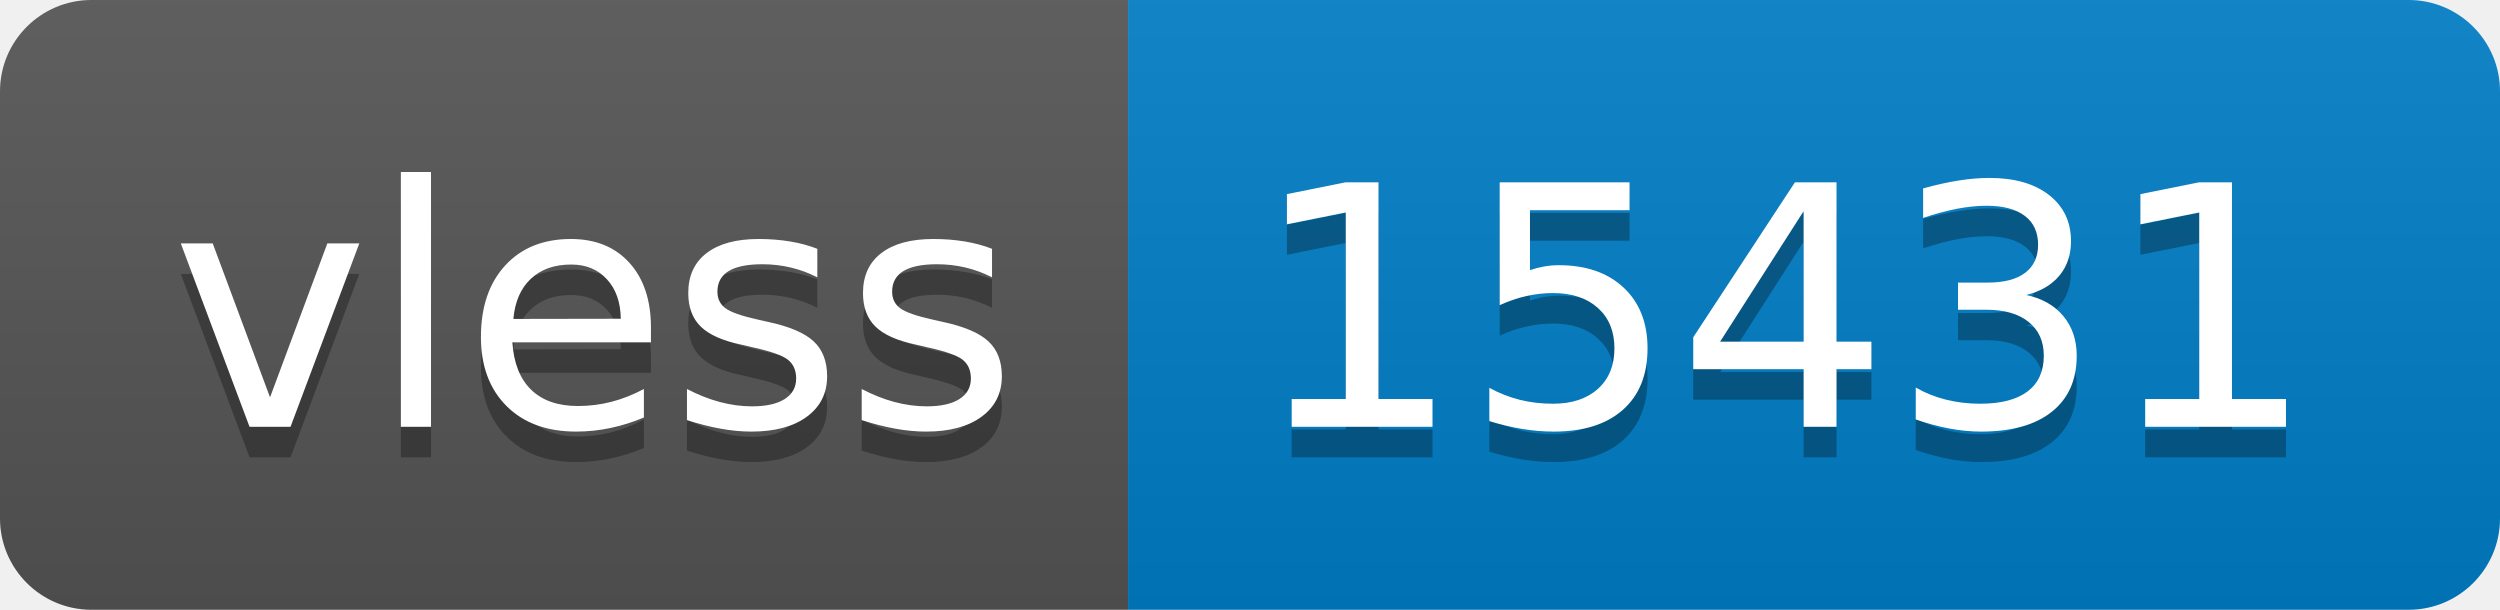
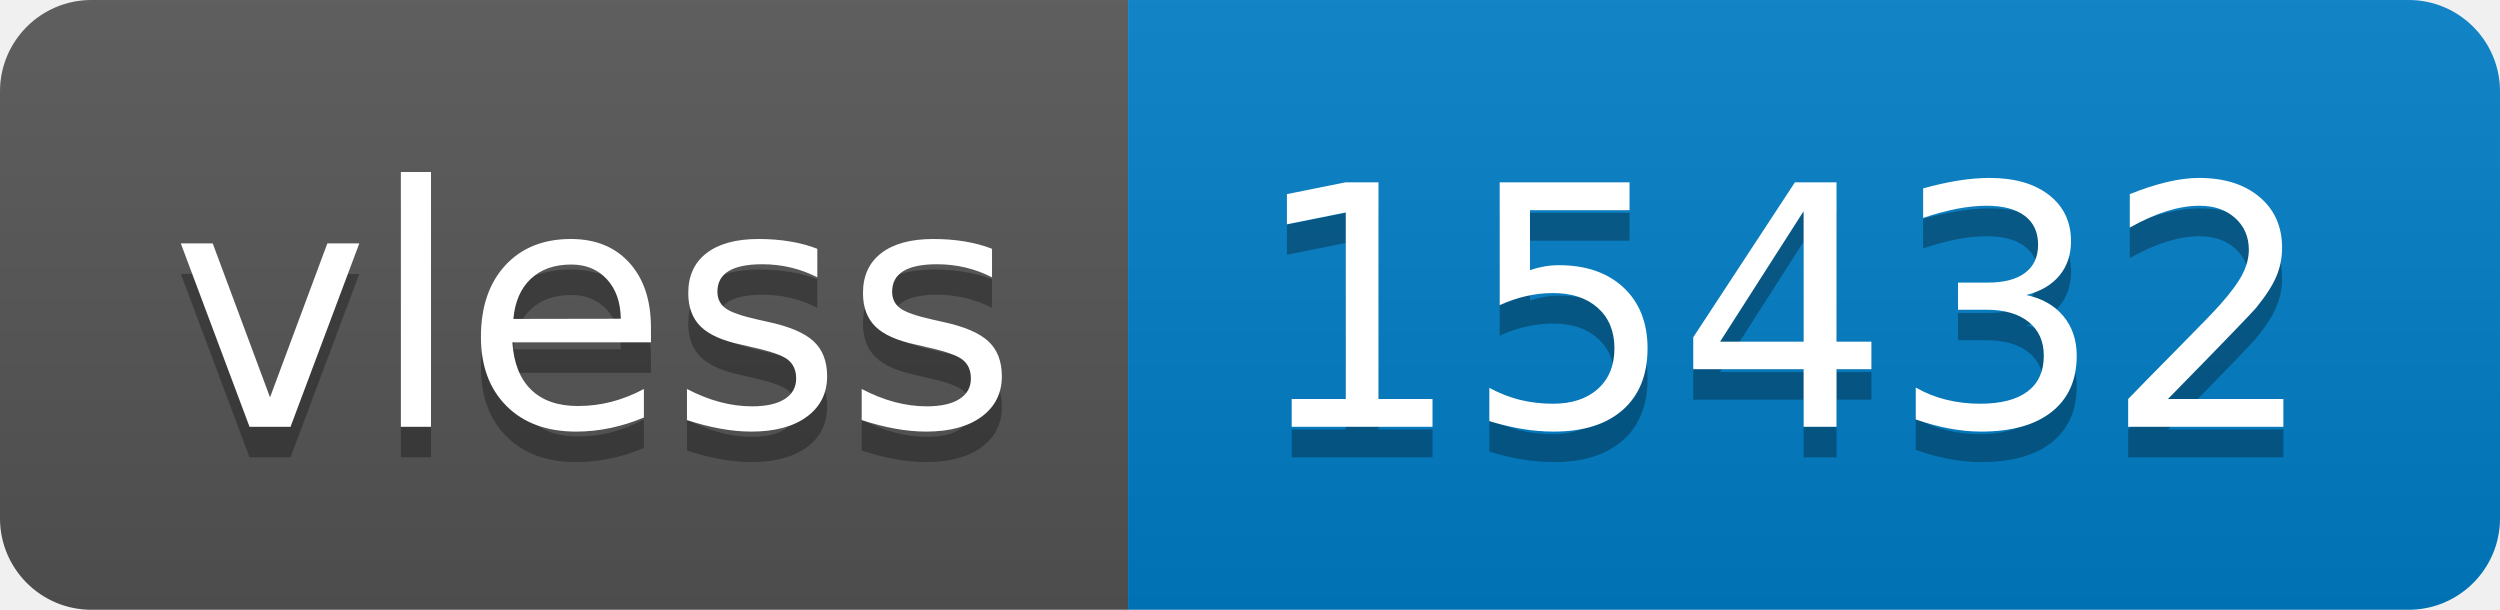
- <svg xmlns="http://www.w3.org/2000/svg" width="82" height="20" role="img" aria-label="vless: 15431">
+ <svg xmlns="http://www.w3.org/2000/svg" width="82" height="20" role="img" aria-label="vless: 15432">
  <linearGradient id="s" x2="0" y2="100%">
    <stop offset="0" stop-color="#bbb" stop-opacity=".1" />
    <stop offset="1" stop-opacity=".1" />
  </linearGradient>
  <clipPath id="r">
    <rect width="82" height="20" rx="3" fill="#fff" />
  </clipPath>
  <g clip-path="url(#r)">
    <rect width="37" height="20" fill="#555" />
    <rect x="37" width="45" height="20" fill="#007ec6" />
    <rect width="82" height="20" fill="url(#s)" />
  </g>
  <g fill="#fff" text-anchor="middle" font-family="Verdana,Geneva,DejaVu Sans,sans-serif" text-rendering="geometricPrecision" font-size="110">
    <text aria-hidden="true" x="195" y="150" fill="#010101" fill-opacity=".3" transform="scale(.1)" textLength="270">vless</text>
    <text x="195" y="140" transform="scale(.1)" fill="#fff" textLength="270">vless</text>
-     <text aria-hidden="true" x="585" y="150" fill="#010101" fill-opacity=".3" transform="scale(.1)" textLength="350">15431</text>
-     <text x="585" y="140" transform="scale(.1)" fill="#fff" textLength="350">15431</text>
+     <text aria-hidden="true" x="585" y="150" fill="#010101" fill-opacity=".3" transform="scale(.1)" textLength="350">15432</text>
+     <text x="585" y="140" transform="scale(.1)" fill="#fff" textLength="350">15432</text>
  </g>
</svg>
